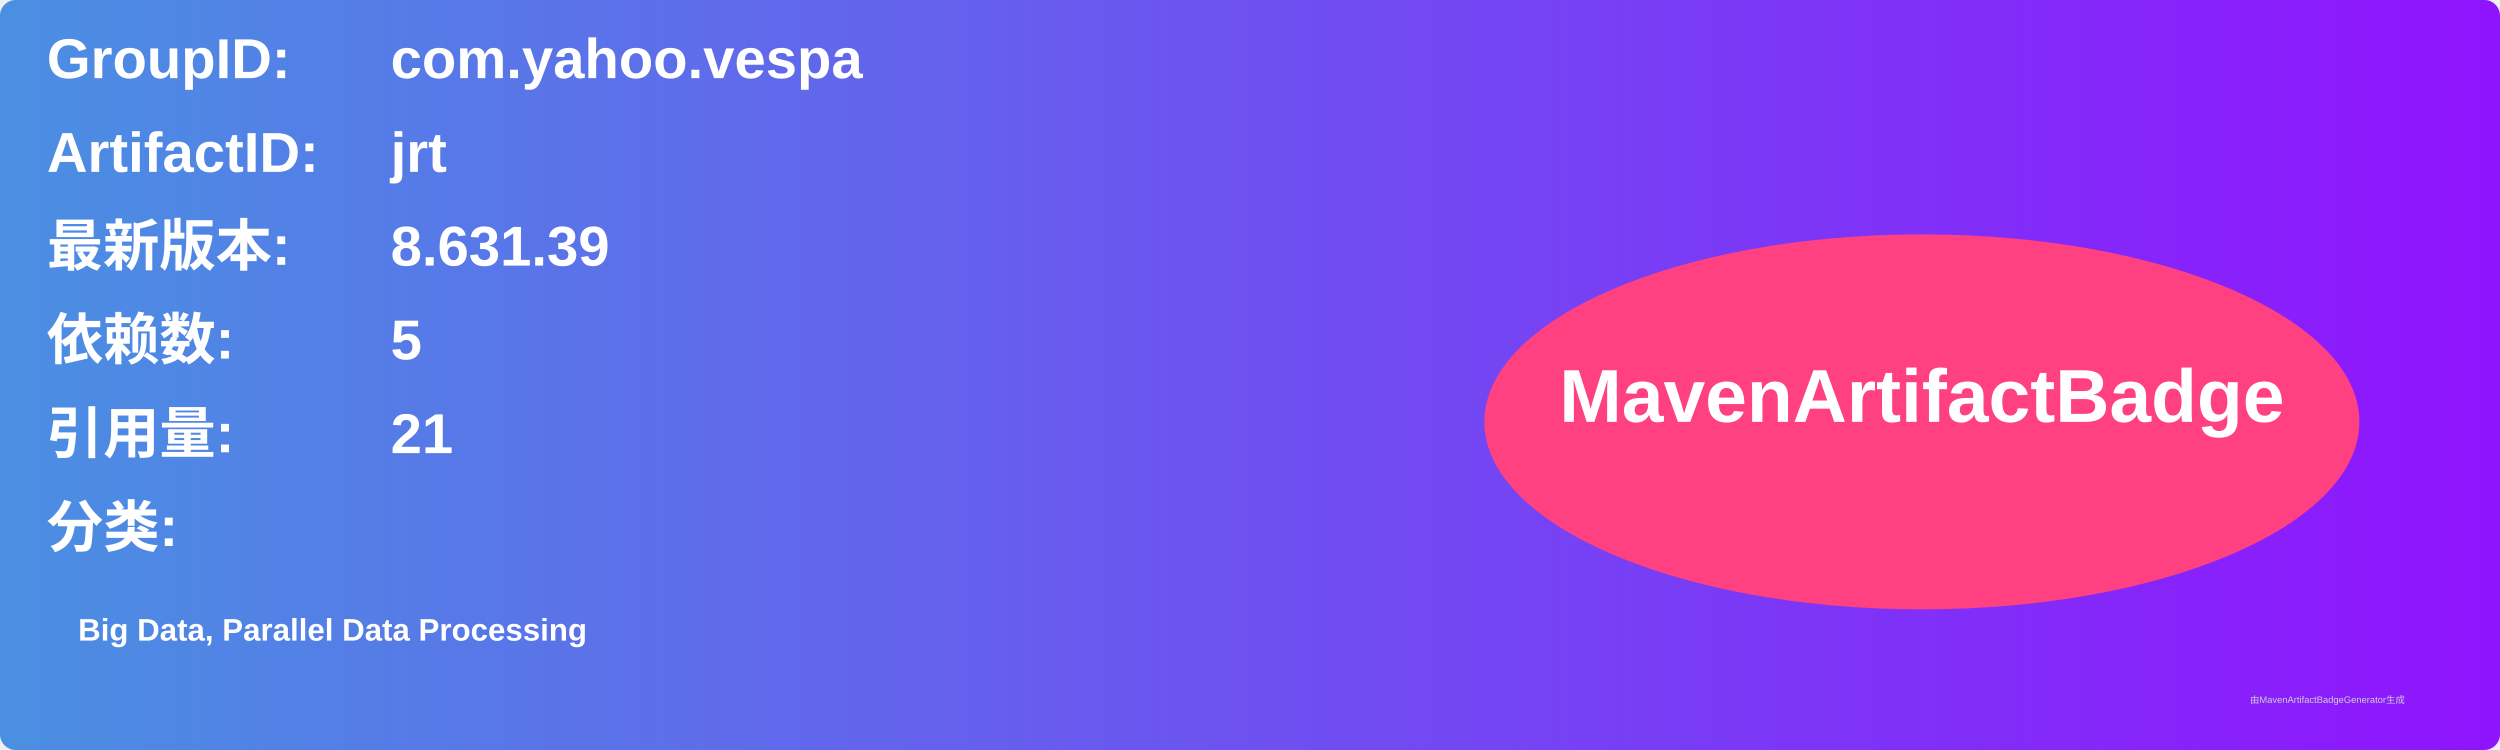
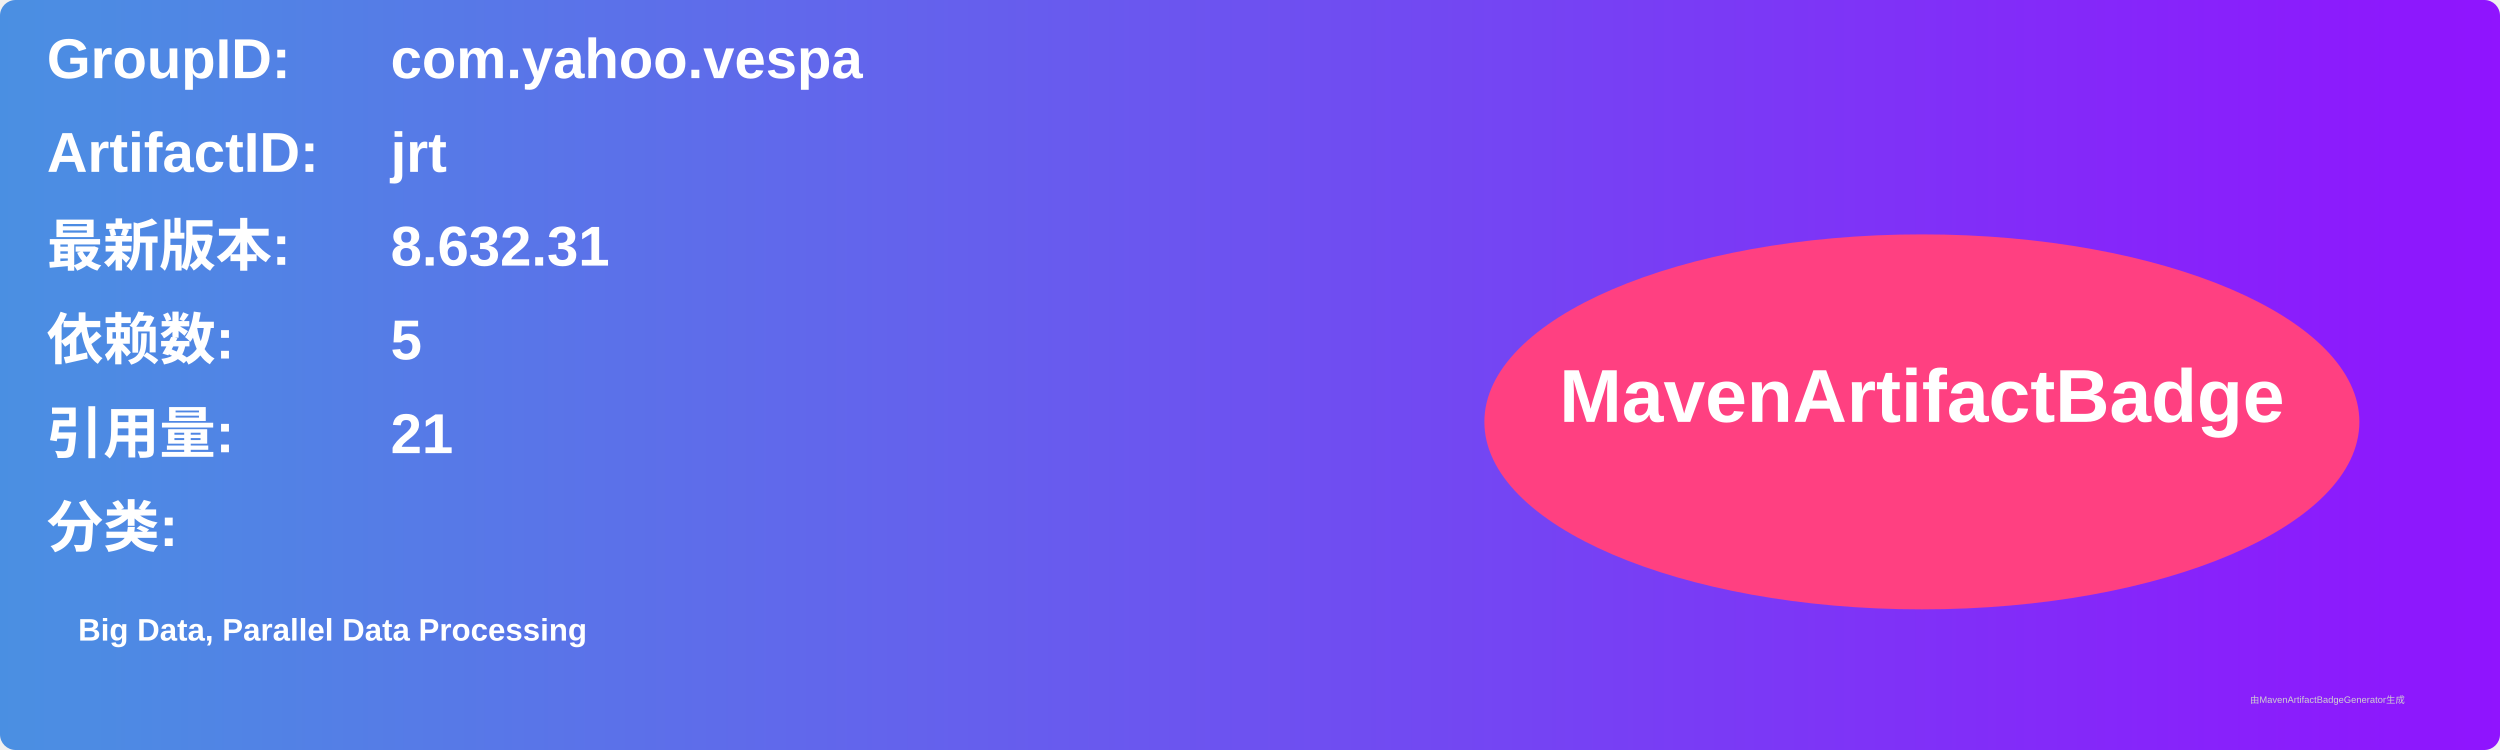
<svg xmlns="http://www.w3.org/2000/svg" width="800" height="240" viewBox="0 0 800 240">
  <linearGradient id="grad" x1="0%" y1="0%" x2="100%" y2="0%">
    <stop offset="0%" stop-color="#4a90e2" />
    <stop offset="100%" stop-color="#9013fe" />
  </linearGradient>
  <rect width="100%" height="100%" rx="5" ry="5" fill="url(#grad)" />
  <g transform="translate(15, 15)">
    <text x="0" y="10" font-family="Arial" font-size="18" fill="white" font-weight="bold" width="260">GroupID:</text>
    <text x="110" y="10" font-family="Arial" font-size="18" fill="white" font-weight="bold" width="460">com.yahoo.vespa</text>
    <text x="0" y="40" font-family="Arial" font-size="18" fill="white" font-weight="bold" width="260">ArtifactID:</text>
    <text x="110" y="40" font-family="Arial" font-size="18" fill="white" font-weight="bold" width="460">jrt</text>
    <text x="0" y="70" font-family="Arial" font-size="18" fill="white" font-weight="bold">最新版本:</text>
    <text x="110" y="70" font-family="Arial" font-size="18" fill="white" font-weight="bold">
-       <tspan font-weight="bold">8.631.39</tspan>
+       <tspan font-weight="bold">8.632.31</tspan>
    </text>
    <text x="0" y="100" font-family="Arial" font-size="18" fill="white" font-weight="bold">依赖数: </text>
    <text x="110" y="100" font-family="Arial" font-size="18" fill="white">
      <tspan font-weight="bold">5</tspan>
    </text>
    <text x="0" y="130" font-family="Arial" font-size="18" fill="white" font-weight="bold">引用量: </text>
    <text x="110" y="130" font-family="Arial" font-size="18" fill="white">
      <tspan font-weight="bold">21</tspan>
    </text>
    <text x="0" y="160" font-family="Arial" font-size="18" fill="white" font-weight="bold">分类:</text>
    <text x="10" y="190" font-family="Arial" font-size="10" fill="white">
      <tspan font-weight="bold">Big Data, Parallel Data Processing</tspan>
    </text>
    <ellipse cx="600" cy="120" rx="140" ry="60" fill="#ff4081" />
    <text x="600" y="120" text-anchor="middle" font-family="Arial" font-size="24" fill="white" font-weight="bold">MavenArtifactBadge</text>
  </g>
  <text x="720" y="225" font-family="Arial" font-size="3" fill="#d0d0d0">由MavenArtifactBadgeGenerator生成</text>
</svg>
